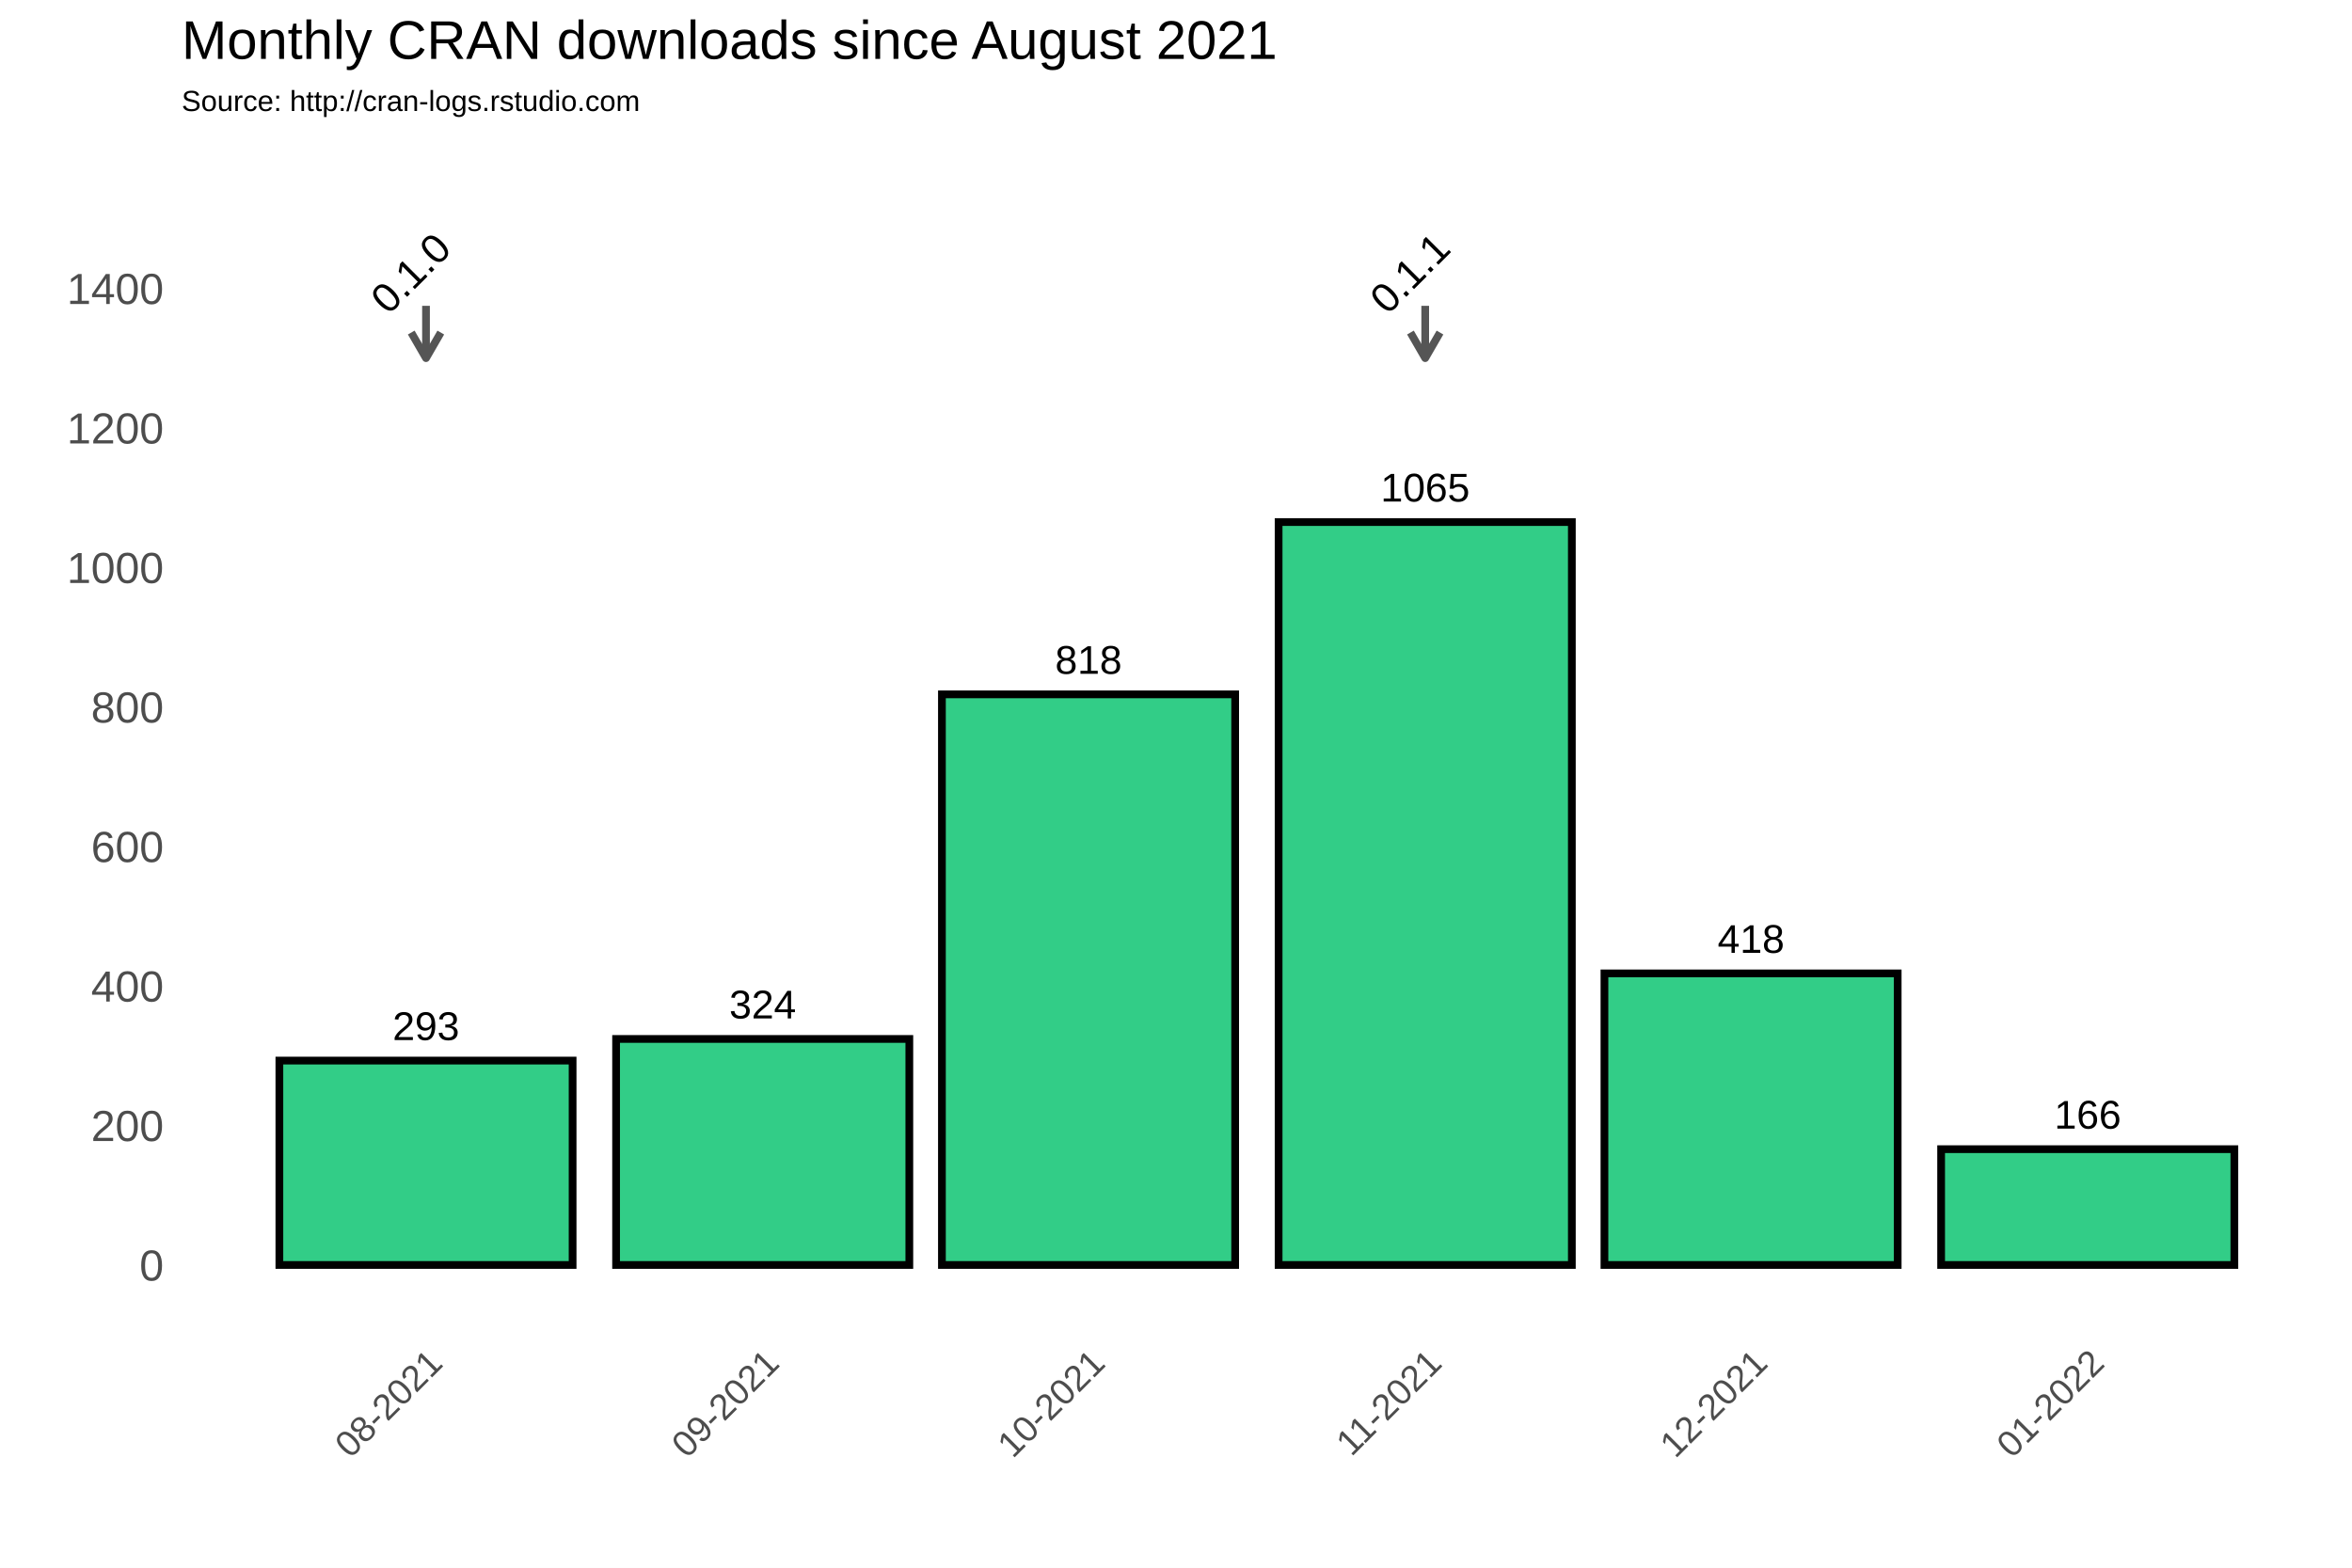
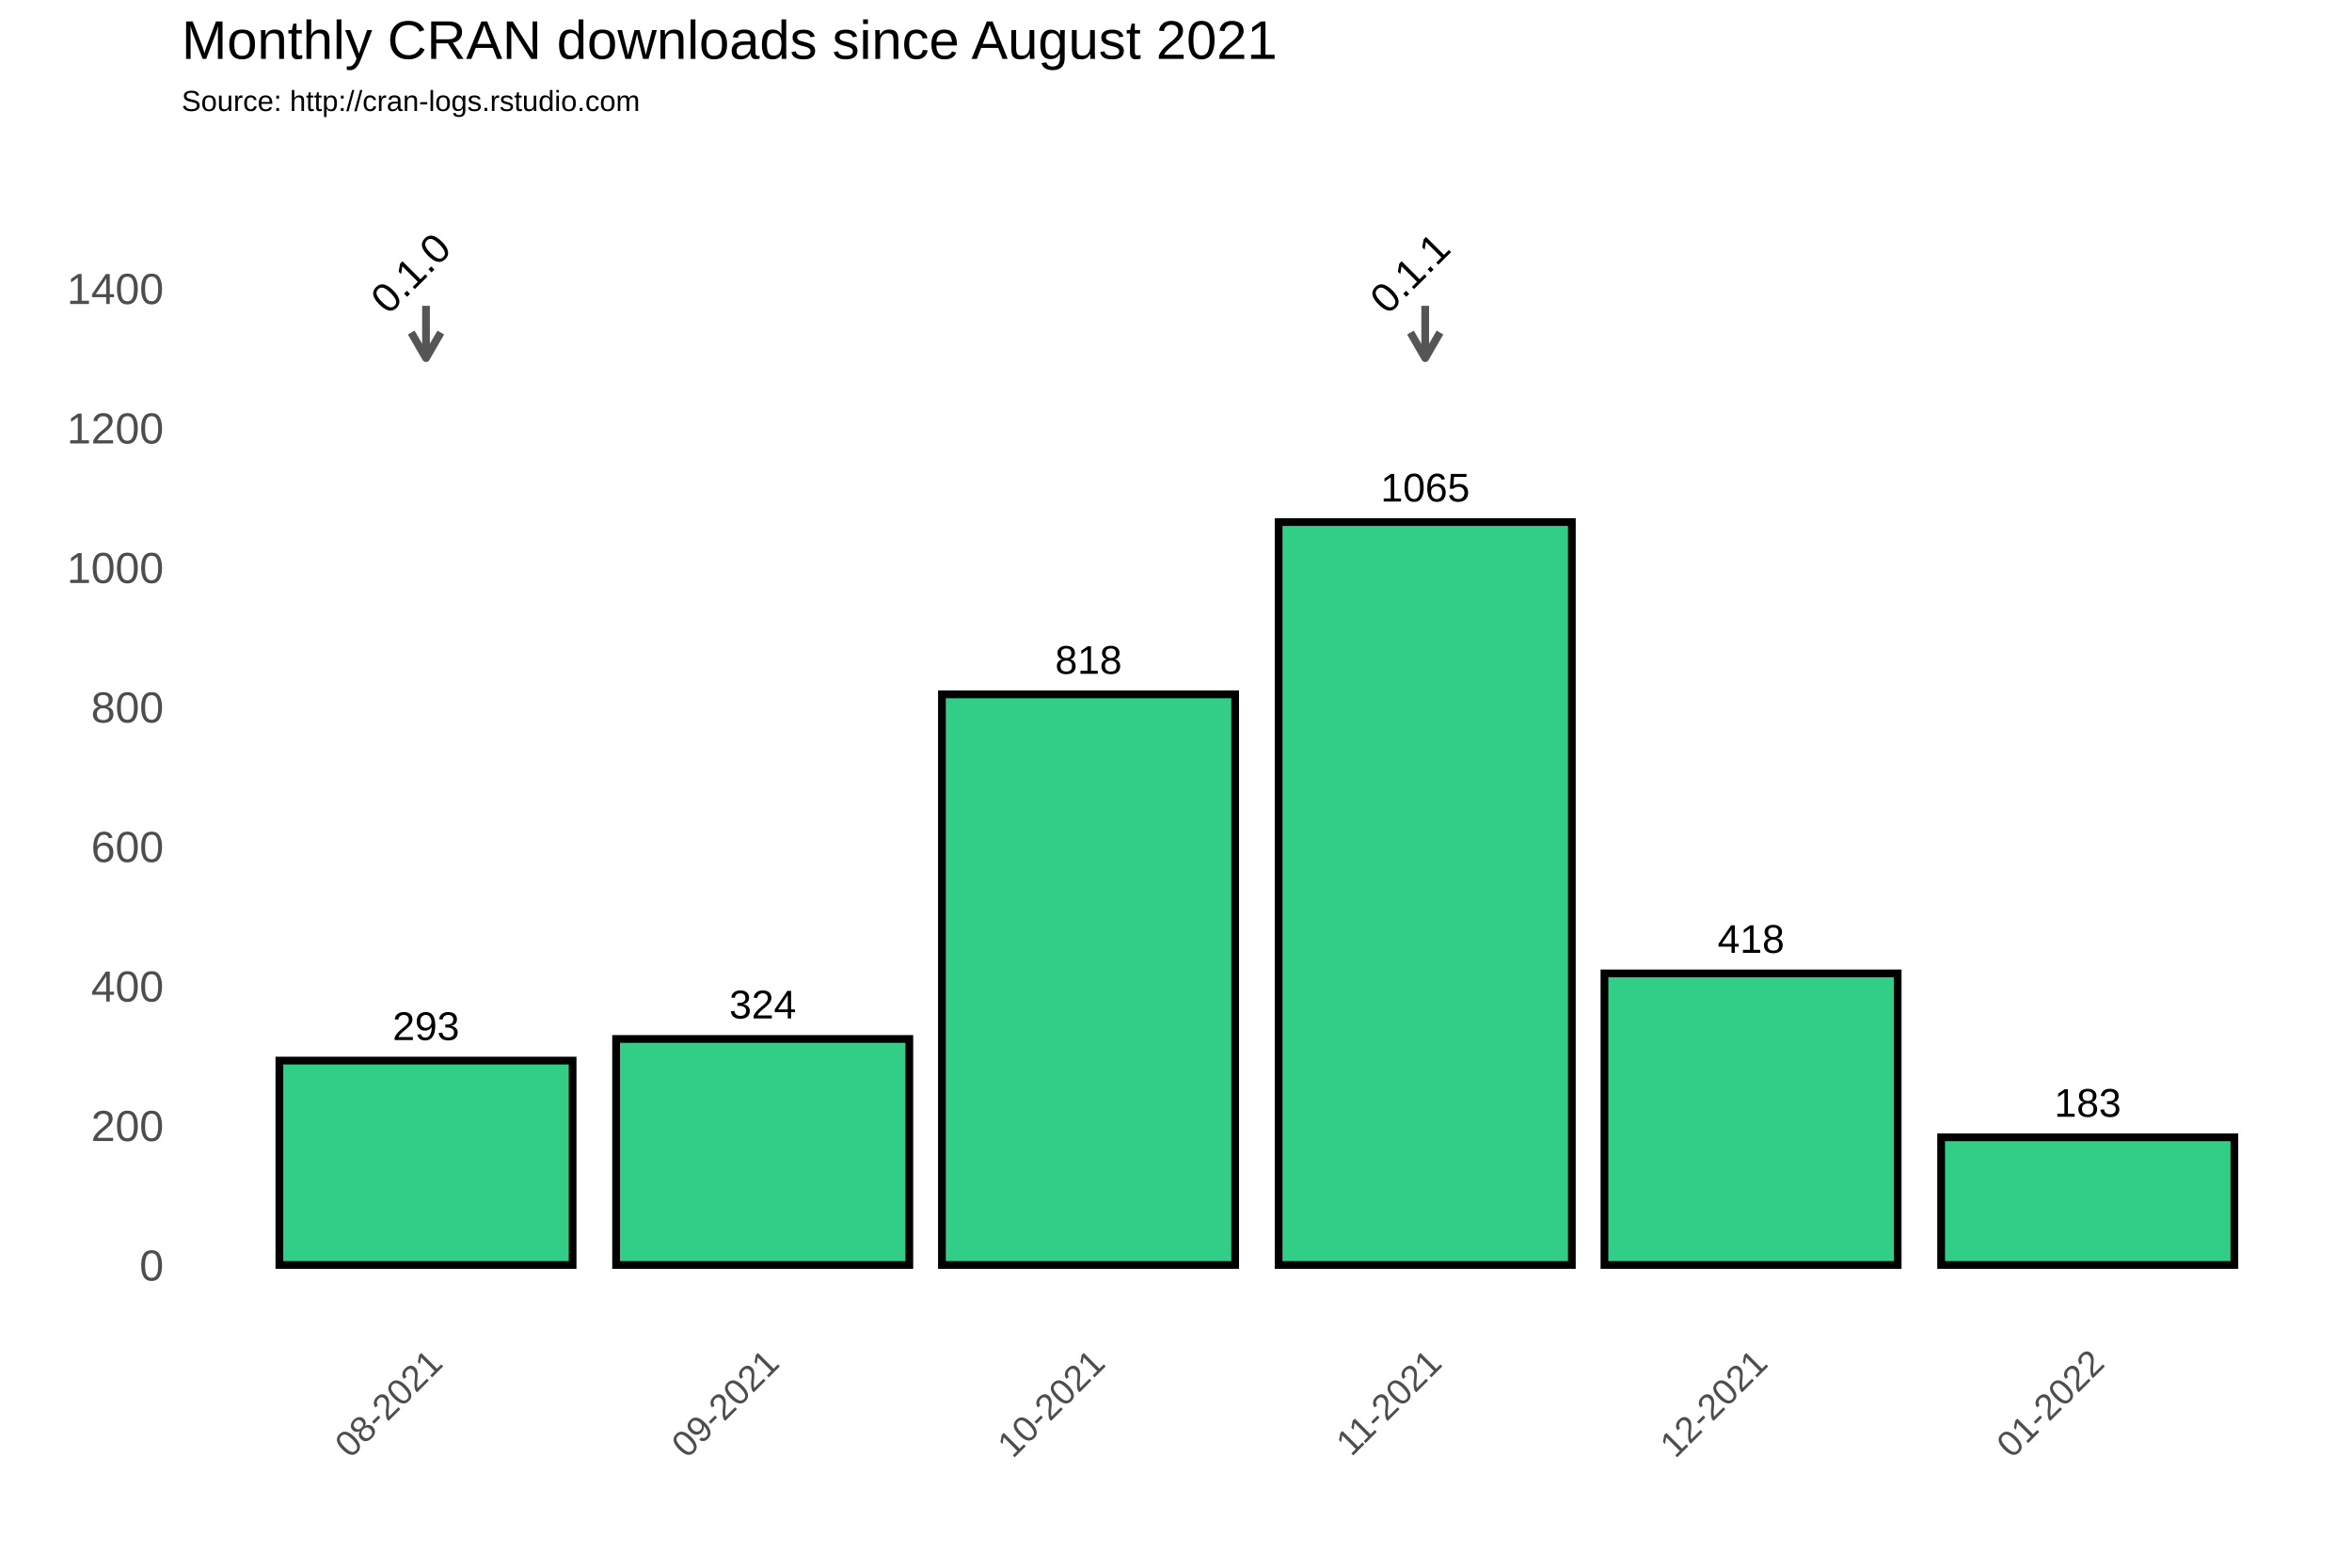
<svg xmlns="http://www.w3.org/2000/svg" class="svglite" width="648.00pt" height="432.00pt" viewBox="0 0 648.00 432.00">
  <defs>
    <style type="text/css">
    .svglite line, .svglite polyline, .svglite polygon, .svglite path, .svglite rect, .svglite circle {
      fill: none;
      stroke: #000000;
      stroke-linecap: round;
      stroke-linejoin: round;
      stroke-miterlimit: 10.00;
    }
  </style>
  </defs>
  <rect width="100%" height="100%" style="stroke: none; fill: #FFFFFF;" />
  <defs>
    <clipPath id="cpMC4wMHw2NDguMDB8MC4wMHw0MzIuMDA=">
      <rect x="0.00" y="0.00" width="648.00" height="432.00" />
    </clipPath>
  </defs>
  <g clip-path="url(#cpMC4wMHw2NDguMDB8MC4wMHw0MzIuMDA=)">
    <rect x="0.00" y="0.00" width="648.00" height="432.00" style="stroke-width: 1.07; stroke: #FFFFFF; fill: #FFFFFF;" />
  </g>
  <defs>
    <clipPath id="cpNTAuMDR8NjQyLjUyfDM3Ljc2fDM2My4zOA==">
      <rect x="50.04" y="37.76" width="592.48" height="325.62" />
    </clipPath>
  </defs>
  <g clip-path="url(#cpNTAuMDR8NjQyLjUyfDM3Ljc2fDM2My4zOA==)">
    <rect x="50.04" y="37.76" width="592.48" height="325.62" style="stroke-width: 1.07; stroke: none;" />
    <polyline points="50.04,329.36 642.52,329.36 " style="stroke-width: 0.53; stroke: #FFFFFF; stroke-linecap: butt;" />
    <polyline points="50.04,290.91 642.52,290.91 " style="stroke-width: 0.53; stroke: #FFFFFF; stroke-linecap: butt;" />
    <polyline points="50.04,252.47 642.52,252.47 " style="stroke-width: 0.53; stroke: #FFFFFF; stroke-linecap: butt;" />
    <polyline points="50.04,214.02 642.52,214.02 " style="stroke-width: 0.53; stroke: #FFFFFF; stroke-linecap: butt;" />
    <polyline points="50.04,175.58 642.52,175.58 " style="stroke-width: 0.53; stroke: #FFFFFF; stroke-linecap: butt;" />
    <polyline points="50.04,137.14 642.52,137.14 " style="stroke-width: 0.53; stroke: #FFFFFF; stroke-linecap: butt;" />
    <polyline points="50.04,98.69 642.52,98.69 " style="stroke-width: 0.53; stroke: #FFFFFF; stroke-linecap: butt;" />
    <polyline points="50.04,60.25 642.52,60.25 " style="stroke-width: 0.53; stroke: #FFFFFF; stroke-linecap: butt;" />
    <polyline points="50.04,41.03 642.52,41.03 " style="stroke-width: 0.53; stroke: #FFFFFF; stroke-linecap: butt;" />
    <polyline points="70.99,363.38 70.99,37.76 " style="stroke-width: 0.53; stroke: #FFFFFF; stroke-linecap: butt;" />
    <polyline points="163.75,363.38 163.75,37.76 " style="stroke-width: 0.53; stroke: #FFFFFF; stroke-linecap: butt;" />
    <polyline points="255.02,363.38 255.02,37.76 " style="stroke-width: 0.53; stroke: #FFFFFF; stroke-linecap: butt;" />
    <polyline points="346.28,363.38 346.28,37.76 " style="stroke-width: 0.53; stroke: #FFFFFF; stroke-linecap: butt;" />
    <polyline points="437.55,363.38 437.55,37.76 " style="stroke-width: 0.53; stroke: #FFFFFF; stroke-linecap: butt;" />
    <polyline points="528.81,363.38 528.81,37.76 " style="stroke-width: 0.53; stroke: #FFFFFF; stroke-linecap: butt;" />
    <polyline points="621.57,363.38 621.57,37.76 " style="stroke-width: 0.53; stroke: #FFFFFF; stroke-linecap: butt;" />
    <polyline points="50.04,348.58 642.52,348.58 " style="stroke-width: 1.07; stroke: #FFFFFF; stroke-linecap: butt;" />
    <polyline points="50.04,310.13 642.52,310.13 " style="stroke-width: 1.07; stroke: #FFFFFF; stroke-linecap: butt;" />
    <polyline points="50.04,271.69 642.52,271.69 " style="stroke-width: 1.07; stroke: #FFFFFF; stroke-linecap: butt;" />
    <polyline points="50.04,233.25 642.52,233.25 " style="stroke-width: 1.07; stroke: #FFFFFF; stroke-linecap: butt;" />
    <polyline points="50.04,194.80 642.52,194.80 " style="stroke-width: 1.07; stroke: #FFFFFF; stroke-linecap: butt;" />
    <polyline points="50.04,156.36 642.52,156.36 " style="stroke-width: 1.07; stroke: #FFFFFF; stroke-linecap: butt;" />
    <polyline points="50.04,117.91 642.52,117.91 " style="stroke-width: 1.07; stroke: #FFFFFF; stroke-linecap: butt;" />
    <polyline points="50.04,79.47 642.52,79.47 " style="stroke-width: 1.07; stroke: #FFFFFF; stroke-linecap: butt;" />
    <polyline points="117.37,363.38 117.37,37.76 " style="stroke-width: 1.07; stroke: #FFFFFF; stroke-linecap: butt;" />
    <polyline points="210.13,363.38 210.13,37.76 " style="stroke-width: 1.07; stroke: #FFFFFF; stroke-linecap: butt;" />
    <polyline points="299.90,363.38 299.90,37.76 " style="stroke-width: 1.07; stroke: #FFFFFF; stroke-linecap: butt;" />
    <polyline points="392.66,363.38 392.66,37.76 " style="stroke-width: 1.07; stroke: #FFFFFF; stroke-linecap: butt;" />
    <polyline points="482.43,363.38 482.43,37.76 " style="stroke-width: 1.07; stroke: #FFFFFF; stroke-linecap: butt;" />
    <polyline points="575.19,363.38 575.19,37.76 " style="stroke-width: 1.07; stroke: #FFFFFF; stroke-linecap: butt;" />
    <rect x="76.97" y="292.26" width="80.79" height="56.32" style="stroke-width: 2.13; stroke-linecap: square; stroke-linejoin: miter; fill: #32CD87;" />
    <rect x="169.74" y="286.30" width="80.79" height="62.28" style="stroke-width: 2.13; stroke-linecap: square; stroke-linejoin: miter; fill: #32CD87;" />
    <rect x="259.51" y="191.34" width="80.79" height="157.24" style="stroke-width: 2.13; stroke-linecap: square; stroke-linejoin: miter; fill: #32CD87;" />
    <rect x="352.27" y="143.86" width="80.79" height="204.72" style="stroke-width: 2.13; stroke-linecap: square; stroke-linejoin: miter; fill: #32CD87;" />
    <rect x="442.04" y="268.23" width="80.79" height="80.35" style="stroke-width: 2.13; stroke-linecap: square; stroke-linejoin: miter; fill: #32CD87;" />
-     <rect x="534.80" y="316.67" width="80.79" height="31.91" style="stroke-width: 2.13; stroke-linecap: square; stroke-linejoin: miter; fill: #32CD87;" />
+     <rect x="534.80" y="313.40" width="80.79" height="35.18" style="stroke-width: 2.13; stroke-linecap: square; stroke-linejoin: miter; fill: #32CD87;" />
    <text x="117.37" y="286.60" text-anchor="middle" style="font-size: 11.04px; font-family: Arial;" textLength="18.40px" lengthAdjust="spacingAndGlyphs">293</text>
    <text x="210.13" y="280.64" text-anchor="middle" style="font-size: 11.04px; font-family: Arial;" textLength="18.40px" lengthAdjust="spacingAndGlyphs">324</text>
    <text x="299.90" y="185.68" text-anchor="middle" style="font-size: 11.04px; font-family: Arial;" textLength="18.40px" lengthAdjust="spacingAndGlyphs">818</text>
    <text x="392.66" y="138.20" text-anchor="middle" style="font-size: 11.04px; font-family: Arial;" textLength="24.54px" lengthAdjust="spacingAndGlyphs">1065</text>
    <text x="482.43" y="262.57" text-anchor="middle" style="font-size: 11.04px; font-family: Arial;" textLength="18.40px" lengthAdjust="spacingAndGlyphs">418</text>
-     <text x="575.19" y="311.01" text-anchor="middle" style="font-size: 11.04px; font-family: Arial;" textLength="18.40px" lengthAdjust="spacingAndGlyphs">166</text>
+     <text x="575.19" y="307.74" text-anchor="middle" style="font-size: 11.04px; font-family: Arial;" textLength="18.40px" lengthAdjust="spacingAndGlyphs">183</text>
    <line x1="117.37" y1="84.27" x2="117.37" y2="98.69" style="stroke-width: 2.13; stroke: #555555; stroke-linecap: butt;" />
    <polyline points="113.30,91.64 117.37,98.69 121.44,91.64 " style="stroke-width: 2.13; stroke: #555555; stroke-linecap: butt;" />
    <line x1="392.66" y1="84.27" x2="392.66" y2="98.69" style="stroke-width: 2.13; stroke: #555555; stroke-linecap: butt;" />
    <polyline points="388.59,91.64 392.66,98.69 396.73,91.64 " style="stroke-width: 2.13; stroke: #555555; stroke-linecap: butt;" />
    <text transform="translate(115.93,78.03) rotate(-45)" text-anchor="middle" style="font-size: 11.38px; font-family: Arial;" textLength="25.31px" lengthAdjust="spacingAndGlyphs">0.1.0</text>
    <text transform="translate(391.22,78.03) rotate(-45)" text-anchor="middle" style="font-size: 11.38px; font-family: Arial;" textLength="25.31px" lengthAdjust="spacingAndGlyphs">0.1.1</text>
  </g>
  <g clip-path="url(#cpMC4wMHw2NDguMDB8MC4wMHw0MzIuMDA=)">
    <text x="45.11" y="352.88" text-anchor="end" style="font-size: 12.00px; fill: #4D4D4D; font-family: Arial;" textLength="6.67px" lengthAdjust="spacingAndGlyphs">0</text>
    <text x="45.11" y="314.43" text-anchor="end" style="font-size: 12.00px; fill: #4D4D4D; font-family: Arial;" textLength="20.02px" lengthAdjust="spacingAndGlyphs">200</text>
    <text x="45.11" y="275.99" text-anchor="end" style="font-size: 12.00px; fill: #4D4D4D; font-family: Arial;" textLength="20.02px" lengthAdjust="spacingAndGlyphs">400</text>
    <text x="45.11" y="237.54" text-anchor="end" style="font-size: 12.00px; fill: #4D4D4D; font-family: Arial;" textLength="20.02px" lengthAdjust="spacingAndGlyphs">600</text>
    <text x="45.11" y="199.10" text-anchor="end" style="font-size: 12.00px; fill: #4D4D4D; font-family: Arial;" textLength="20.02px" lengthAdjust="spacingAndGlyphs">800</text>
    <text x="45.11" y="160.66" text-anchor="end" style="font-size: 12.00px; fill: #4D4D4D; font-family: Arial;" textLength="26.70px" lengthAdjust="spacingAndGlyphs">1000</text>
    <text x="45.11" y="122.21" text-anchor="end" style="font-size: 12.00px; fill: #4D4D4D; font-family: Arial;" textLength="26.70px" lengthAdjust="spacingAndGlyphs">1200</text>
    <text x="45.11" y="83.77" text-anchor="end" style="font-size: 12.00px; fill: #4D4D4D; font-family: Arial;" textLength="26.70px" lengthAdjust="spacingAndGlyphs">1400</text>
    <text transform="translate(122.44,376.17) rotate(-45)" text-anchor="end" style="font-size: 10.00px; fill: #4D4D4D; font-family: Arial;" textLength="36.73px" lengthAdjust="spacingAndGlyphs">08-2021</text>
    <text transform="translate(215.20,376.17) rotate(-45)" text-anchor="end" style="font-size: 10.00px; fill: #4D4D4D; font-family: Arial;" textLength="36.73px" lengthAdjust="spacingAndGlyphs">09-2021</text>
    <text transform="translate(304.97,376.17) rotate(-45)" text-anchor="end" style="font-size: 10.00px; fill: #4D4D4D; font-family: Arial;" textLength="36.73px" lengthAdjust="spacingAndGlyphs">10-2021</text>
    <text transform="translate(397.73,376.17) rotate(-45)" text-anchor="end" style="font-size: 10.00px; fill: #4D4D4D; font-family: Arial;" textLength="35.99px" lengthAdjust="spacingAndGlyphs">11-2021</text>
    <text transform="translate(487.50,376.17) rotate(-45)" text-anchor="end" style="font-size: 10.00px; fill: #4D4D4D; font-family: Arial;" textLength="36.73px" lengthAdjust="spacingAndGlyphs">12-2021</text>
    <text transform="translate(580.26,376.17) rotate(-45)" text-anchor="end" style="font-size: 10.00px; fill: #4D4D4D; font-family: Arial;" textLength="36.73px" lengthAdjust="spacingAndGlyphs">01-2022</text>
    <text x="50.04" y="30.59" style="font-size: 8.00px; font-family: Arial;" textLength="126.32px" lengthAdjust="spacingAndGlyphs">Source: http://cran-logs.rstudio.com</text>
    <text x="50.04" y="16.22" style="font-size: 15.00px; font-family: Arial;" textLength="301.75px" lengthAdjust="spacingAndGlyphs">Monthly CRAN downloads since August 2021</text>
  </g>
</svg>
